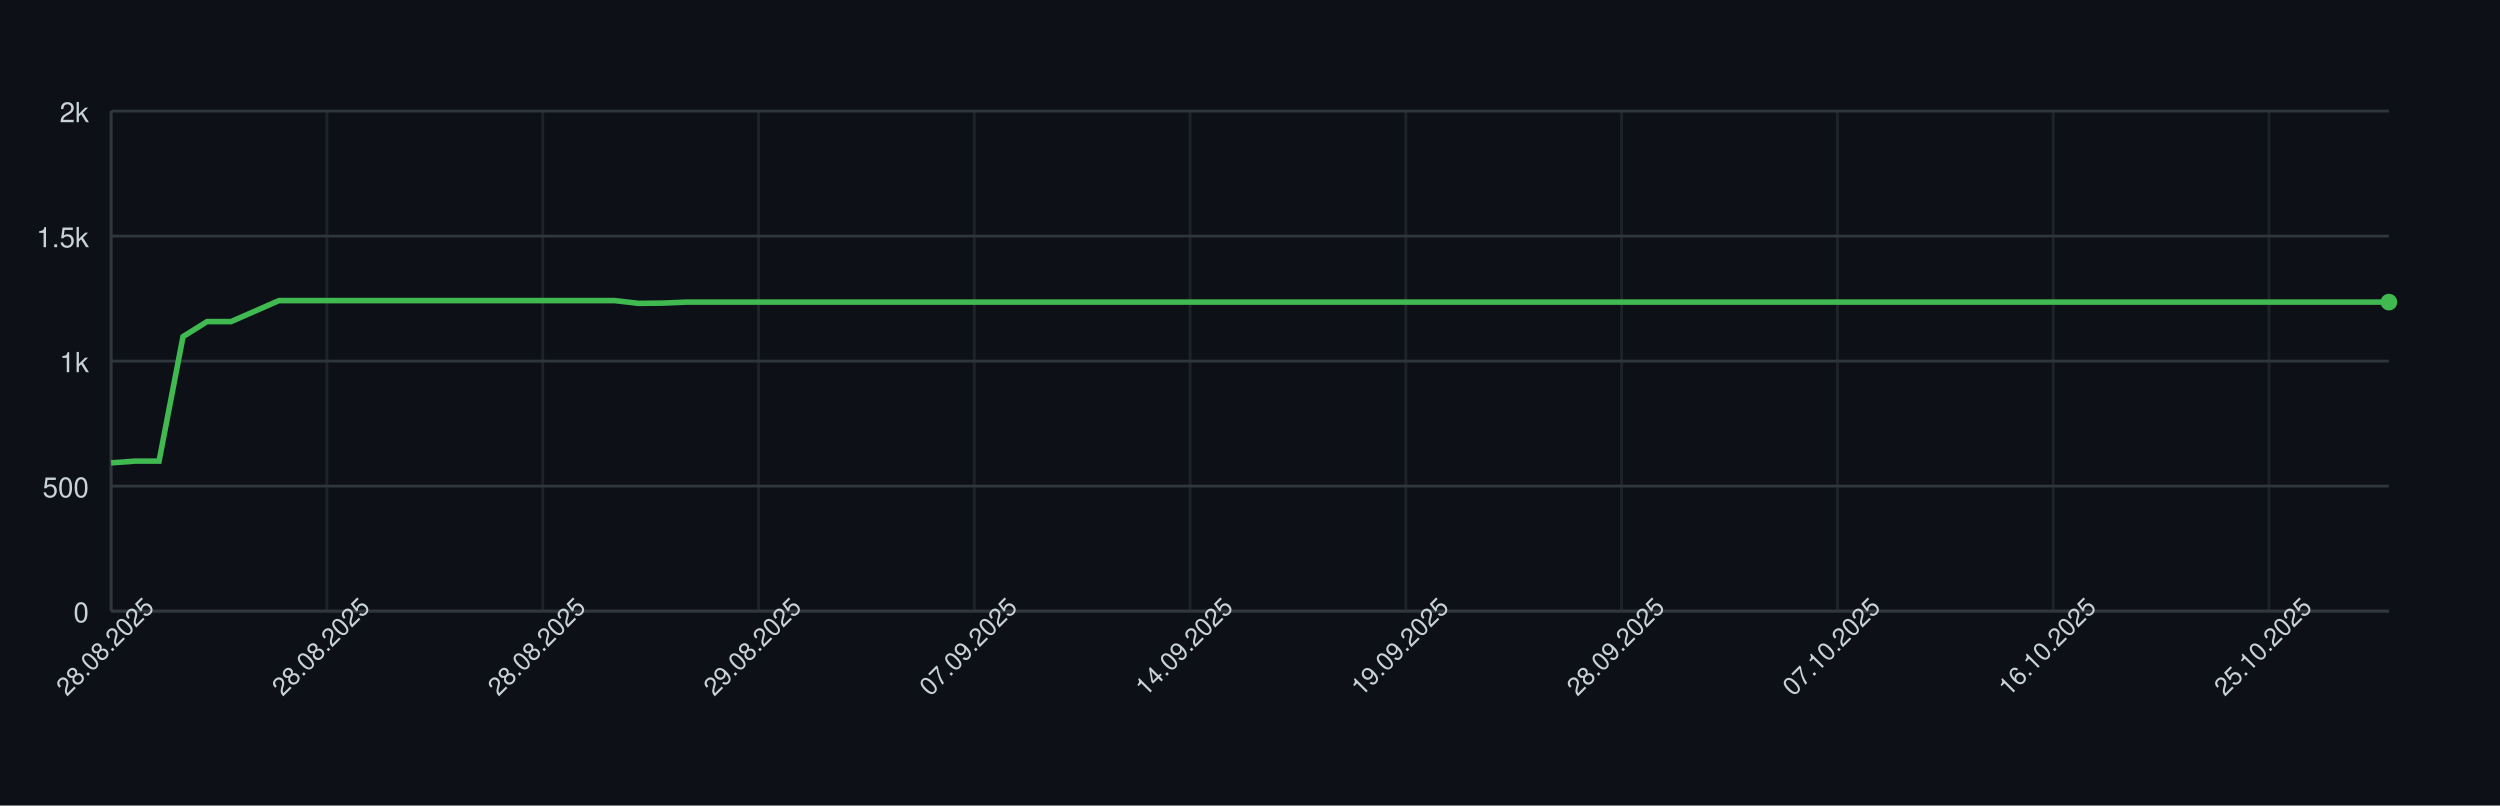
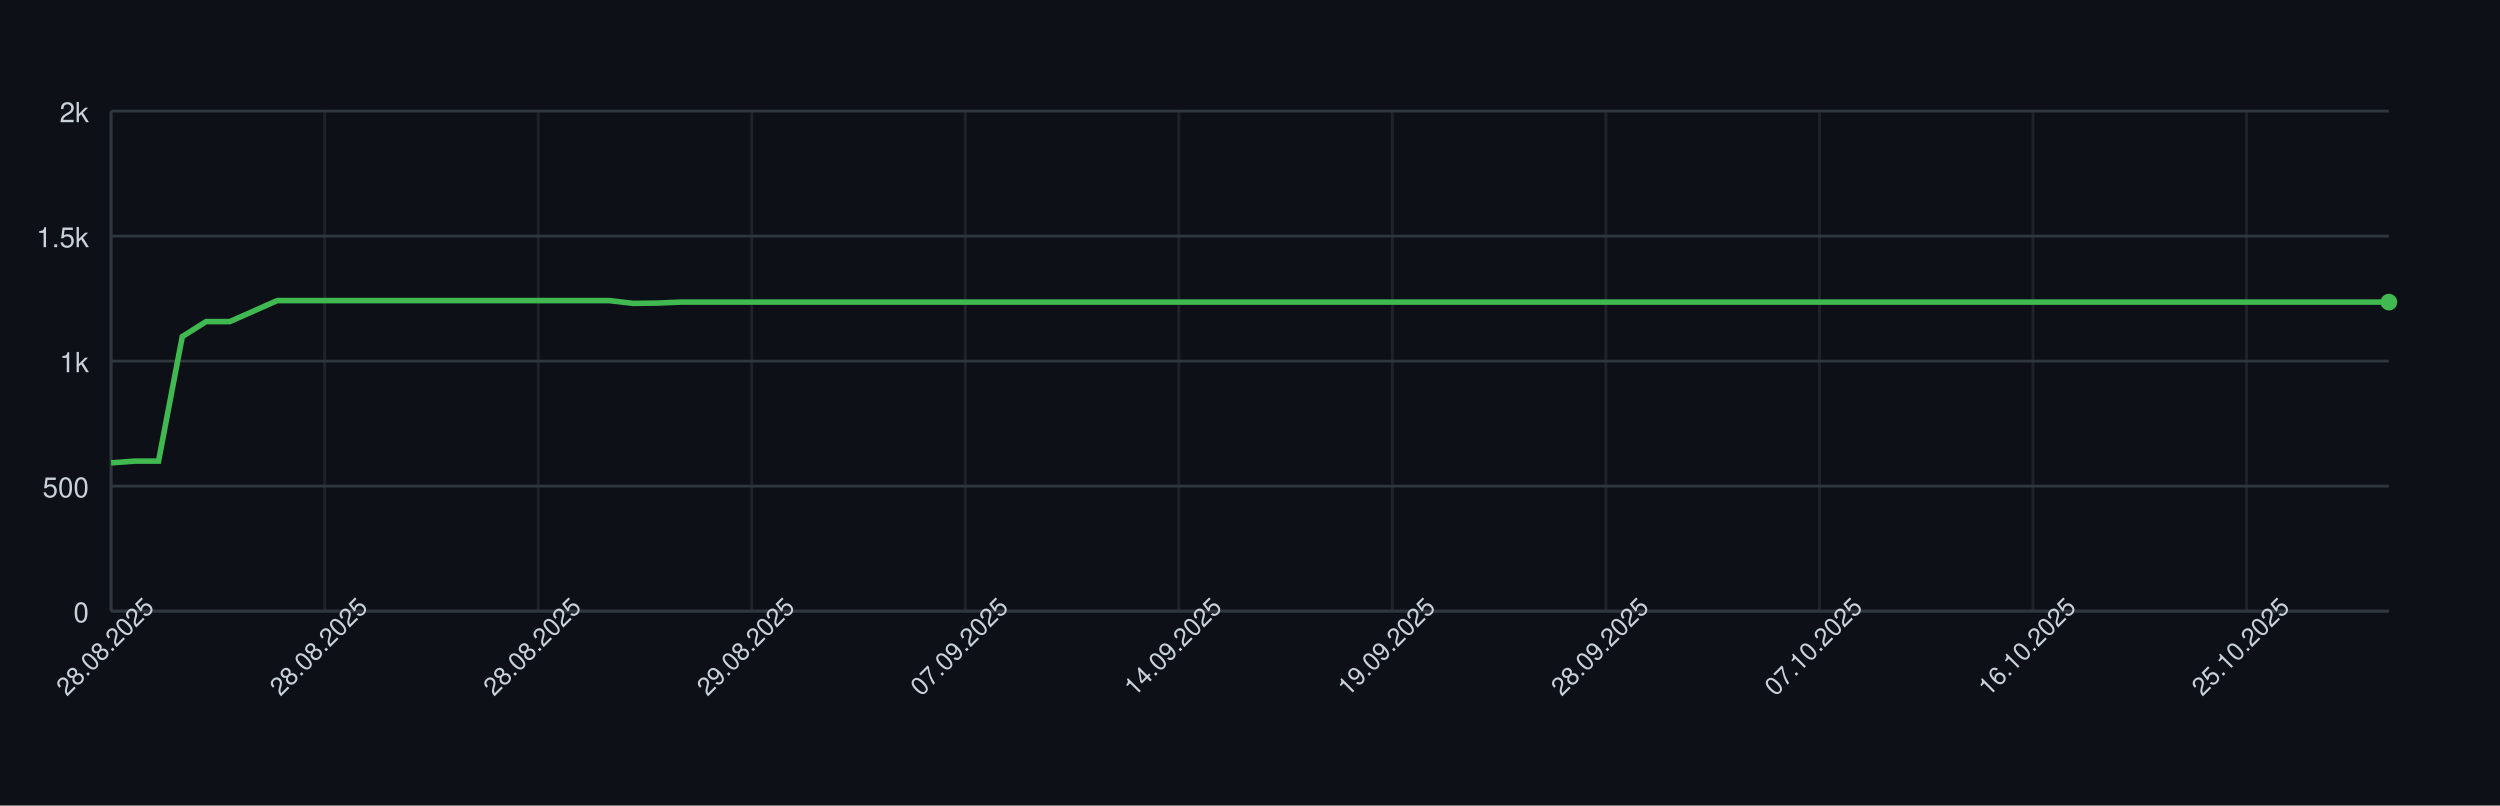
<svg xmlns="http://www.w3.org/2000/svg" width="900" height="290" style="font-family: -apple-system, BlinkMacSystemFont, 'Segoe UI', Helvetica, Arial, sans-serif;">
  <rect width="100%" height="100%" fill="#0d1117" />
  <g>
    <line x1="40" y1="220.00" x2="860" y2="220.00" stroke="#30363d" />
    <text x="32" y="224.00" font-size="10" fill="#c9d1d9" text-anchor="end">0</text>
    <line x1="40" y1="175.00" x2="860" y2="175.00" stroke="#30363d" />
    <text x="32" y="179.00" font-size="10" fill="#c9d1d9" text-anchor="end">500</text>
    <line x1="40" y1="130.00" x2="860" y2="130.00" stroke="#30363d" />
    <text x="32" y="134.00" font-size="10" fill="#c9d1d9" text-anchor="end">1k</text>
    <line x1="40" y1="85.00" x2="860" y2="85.00" stroke="#30363d" />
    <text x="32" y="89.00" font-size="10" fill="#c9d1d9" text-anchor="end">1.5k</text>
    <line x1="40" y1="40.00" x2="860" y2="40.00" stroke="#30363d" />
    <text x="32" y="44.00" font-size="10" fill="#c9d1d9" text-anchor="end">2k</text>
    <line x1="40.00" y1="40" x2="40.00" y2="220" stroke="#30363d" opacity="0.5" />
-     <line x1="117.68" y1="40" x2="117.68" y2="220" stroke="#30363d" opacity="0.5" />
-     <line x1="195.37" y1="40" x2="195.37" y2="220" stroke="#30363d" opacity="0.5" />
-     <line x1="273.05" y1="40" x2="273.05" y2="220" stroke="#30363d" opacity="0.5" />
-     <line x1="350.74" y1="40" x2="350.74" y2="220" stroke="#30363d" opacity="0.5" />
-     <line x1="428.42" y1="40" x2="428.42" y2="220" stroke="#30363d" opacity="0.5" />
-     <line x1="506.11" y1="40" x2="506.11" y2="220" stroke="#30363d" opacity="0.5" />
-     <line x1="583.79" y1="40" x2="583.79" y2="220" stroke="#30363d" opacity="0.5" />
-     <line x1="661.47" y1="40" x2="661.47" y2="220" stroke="#30363d" opacity="0.5" />
-     <line x1="739.16" y1="40" x2="739.16" y2="220" stroke="#30363d" opacity="0.5" />
-     <line x1="816.84" y1="40" x2="816.84" y2="220" stroke="#30363d" opacity="0.5" />
+     <line x1="116.88" y1="40" x2="116.88" y2="220" stroke="#30363d" opacity="0.5" />
+     <line x1="193.75" y1="40" x2="193.75" y2="220" stroke="#30363d" opacity="0.5" />
+     <line x1="270.62" y1="40" x2="270.62" y2="220" stroke="#30363d" opacity="0.5" />
+     <line x1="347.50" y1="40" x2="347.50" y2="220" stroke="#30363d" opacity="0.5" />
+     <line x1="424.38" y1="40" x2="424.38" y2="220" stroke="#30363d" opacity="0.5" />
+     <line x1="501.25" y1="40" x2="501.25" y2="220" stroke="#30363d" opacity="0.5" />
+     <line x1="578.12" y1="40" x2="578.12" y2="220" stroke="#30363d" opacity="0.5" />
+     <line x1="655.00" y1="40" x2="655.00" y2="220" stroke="#30363d" opacity="0.5" />
+     <line x1="731.88" y1="40" x2="731.88" y2="220" stroke="#30363d" opacity="0.5" />
+     <line x1="808.75" y1="40" x2="808.75" y2="220" stroke="#30363d" opacity="0.5" />
    <line x1="40" y1="220" x2="860" y2="220" stroke="#30363d" />
    <line x1="40" y1="40" x2="40" y2="220" stroke="#30363d" />
-     <path d="M 40.00 166.63 L 48.63 166.00 L 57.26 166.00 L 65.89 121.18 L 74.53 115.78 L 83.16 115.78 L 91.79 112.00 L 100.42 108.22 L 109.05 108.22 L 117.68 108.22 L 126.32 108.22 L 134.95 108.22 L 143.58 108.22 L 152.21 108.22 L 160.84 108.22 L 169.47 108.22 L 178.11 108.22 L 186.74 108.22 L 195.37 108.22 L 204.00 108.22 L 212.63 108.22 L 221.26 108.22 L 229.89 109.21 L 238.53 109.12 L 247.16 108.76 L 255.79 108.76 L 264.42 108.76 L 273.05 108.76 L 281.68 108.76 L 290.32 108.76 L 298.95 108.76 L 307.58 108.76 L 316.21 108.76 L 324.84 108.76 L 333.47 108.76 L 342.11 108.76 L 350.74 108.76 L 359.37 108.76 L 368.00 108.76 L 376.63 108.76 L 385.26 108.76 L 393.89 108.76 L 402.53 108.76 L 411.16 108.76 L 419.79 108.76 L 428.42 108.76 L 437.05 108.76 L 445.68 108.76 L 454.32 108.76 L 462.95 108.76 L 471.58 108.76 L 480.21 108.76 L 488.84 108.76 L 497.47 108.76 L 506.11 108.76 L 514.74 108.76 L 523.37 108.76 L 532.00 108.76 L 540.63 108.76 L 549.26 108.76 L 557.89 108.76 L 566.53 108.76 L 575.16 108.76 L 583.79 108.76 L 592.42 108.76 L 601.05 108.76 L 609.68 108.76 L 618.32 108.76 L 626.95 108.76 L 635.58 108.76 L 644.21 108.76 L 652.84 108.76 L 661.47 108.76 L 670.11 108.76 L 678.74 108.76 L 687.37 108.76 L 696.00 108.76 L 704.63 108.76 L 713.26 108.76 L 721.89 108.76 L 730.53 108.76 L 739.16 108.76 L 747.79 108.76 L 756.42 108.76 L 765.05 108.76 L 773.68 108.76 L 782.32 108.76 L 790.95 108.76 L 799.58 108.76 L 808.21 108.76 L 816.84 108.76 L 825.47 108.76 L 834.11 108.76 L 842.74 108.76 L 851.37 108.76 L 860.00 108.76" fill="none" stroke="#3fb950" stroke-width="2" />
+     <path d="M 40.00 166.63 L 48.54 166.00 L 57.08 166.00 L 65.62 121.18 L 74.17 115.78 L 82.71 115.78 L 91.25 112.00 L 99.79 108.22 L 108.33 108.22 L 116.88 108.22 L 125.42 108.22 L 133.96 108.22 L 142.50 108.22 L 151.04 108.22 L 159.58 108.22 L 168.12 108.22 L 176.67 108.22 L 185.21 108.22 L 193.75 108.22 L 202.29 108.22 L 210.83 108.22 L 219.38 108.22 L 227.92 109.21 L 236.46 109.12 L 245.00 108.76 L 253.54 108.76 L 262.08 108.76 L 270.62 108.76 L 279.17 108.76 L 287.71 108.76 L 296.25 108.76 L 304.79 108.76 L 313.33 108.76 L 321.88 108.76 L 330.42 108.76 L 338.96 108.76 L 347.50 108.76 L 356.04 108.76 L 364.58 108.76 L 373.12 108.76 L 381.67 108.76 L 390.21 108.76 L 398.75 108.76 L 407.29 108.76 L 415.83 108.76 L 424.38 108.76 L 432.92 108.76 L 441.46 108.76 L 450.00 108.76 L 458.54 108.76 L 467.08 108.76 L 475.62 108.76 L 484.17 108.76 L 492.71 108.76 L 501.25 108.76 L 509.79 108.76 L 518.33 108.76 L 526.88 108.76 L 535.42 108.76 L 543.96 108.76 L 552.50 108.76 L 561.04 108.76 L 569.58 108.76 L 578.12 108.76 L 586.67 108.76 L 595.21 108.76 L 603.75 108.76 L 612.29 108.76 L 620.83 108.76 L 629.38 108.76 L 637.92 108.76 L 646.46 108.76 L 655.00 108.76 L 663.54 108.76 L 672.08 108.76 L 680.62 108.76 L 689.17 108.76 L 697.71 108.76 L 706.25 108.76 L 714.79 108.76 L 723.33 108.76 L 731.88 108.76 L 740.42 108.76 L 748.96 108.76 L 757.50 108.76 L 766.04 108.76 L 774.58 108.76 L 783.12 108.76 L 791.67 108.76 L 800.21 108.76 L 808.75 108.76 L 817.29 108.76 L 825.83 108.76 L 834.38 108.76 L 842.92 108.76 L 851.46 108.76 L 860.00 108.76" fill="none" stroke="#3fb950" stroke-width="2" />
    <circle cx="860.00" cy="108.76" r="3" fill="#3fb950" />
    <text x="40.00" y="235.00" font-size="9" fill="#c9d1d9" text-anchor="middle" transform="rotate(-45 40.00 235.00)">28.08.2025</text>
-     <text x="117.68" y="235.00" font-size="9" fill="#c9d1d9" text-anchor="middle" transform="rotate(-45 117.68 235.00)">28.08.2025</text>
-     <text x="195.37" y="235.00" font-size="9" fill="#c9d1d9" text-anchor="middle" transform="rotate(-45 195.37 235.00)">28.08.2025</text>
-     <text x="273.05" y="235.00" font-size="9" fill="#c9d1d9" text-anchor="middle" transform="rotate(-45 273.05 235.00)">29.08.2025</text>
-     <text x="350.74" y="235.00" font-size="9" fill="#c9d1d9" text-anchor="middle" transform="rotate(-45 350.74 235.00)">07.09.2025</text>
-     <text x="428.42" y="235.00" font-size="9" fill="#c9d1d9" text-anchor="middle" transform="rotate(-45 428.42 235.00)">14.09.2025</text>
-     <text x="506.11" y="235.00" font-size="9" fill="#c9d1d9" text-anchor="middle" transform="rotate(-45 506.11 235.00)">19.09.2025</text>
-     <text x="583.79" y="235.00" font-size="9" fill="#c9d1d9" text-anchor="middle" transform="rotate(-45 583.79 235.00)">28.09.2025</text>
-     <text x="661.47" y="235.00" font-size="9" fill="#c9d1d9" text-anchor="middle" transform="rotate(-45 661.47 235.00)">07.10.2025</text>
-     <text x="739.16" y="235.00" font-size="9" fill="#c9d1d9" text-anchor="middle" transform="rotate(-45 739.16 235.00)">16.10.2025</text>
-     <text x="816.84" y="235.00" font-size="9" fill="#c9d1d9" text-anchor="middle" transform="rotate(-45 816.84 235.00)">25.10.2025</text>
+     <text x="116.88" y="235.00" font-size="9" fill="#c9d1d9" text-anchor="middle" transform="rotate(-45 116.88 235.00)">28.08.2025</text>
+     <text x="193.75" y="235.00" font-size="9" fill="#c9d1d9" text-anchor="middle" transform="rotate(-45 193.75 235.00)">28.08.2025</text>
+     <text x="270.62" y="235.00" font-size="9" fill="#c9d1d9" text-anchor="middle" transform="rotate(-45 270.62 235.00)">29.08.2025</text>
+     <text x="347.50" y="235.00" font-size="9" fill="#c9d1d9" text-anchor="middle" transform="rotate(-45 347.50 235.00)">07.09.2025</text>
+     <text x="424.38" y="235.00" font-size="9" fill="#c9d1d9" text-anchor="middle" transform="rotate(-45 424.38 235.00)">14.09.2025</text>
+     <text x="501.25" y="235.00" font-size="9" fill="#c9d1d9" text-anchor="middle" transform="rotate(-45 501.25 235.00)">19.09.2025</text>
+     <text x="578.12" y="235.00" font-size="9" fill="#c9d1d9" text-anchor="middle" transform="rotate(-45 578.12 235.00)">28.09.2025</text>
+     <text x="655.00" y="235.00" font-size="9" fill="#c9d1d9" text-anchor="middle" transform="rotate(-45 655.00 235.00)">07.10.2025</text>
+     <text x="731.88" y="235.00" font-size="9" fill="#c9d1d9" text-anchor="middle" transform="rotate(-45 731.88 235.00)">16.10.2025</text>
+     <text x="808.75" y="235.00" font-size="9" fill="#c9d1d9" text-anchor="middle" transform="rotate(-45 808.75 235.00)">25.10.2025</text>
  </g>
</svg>
